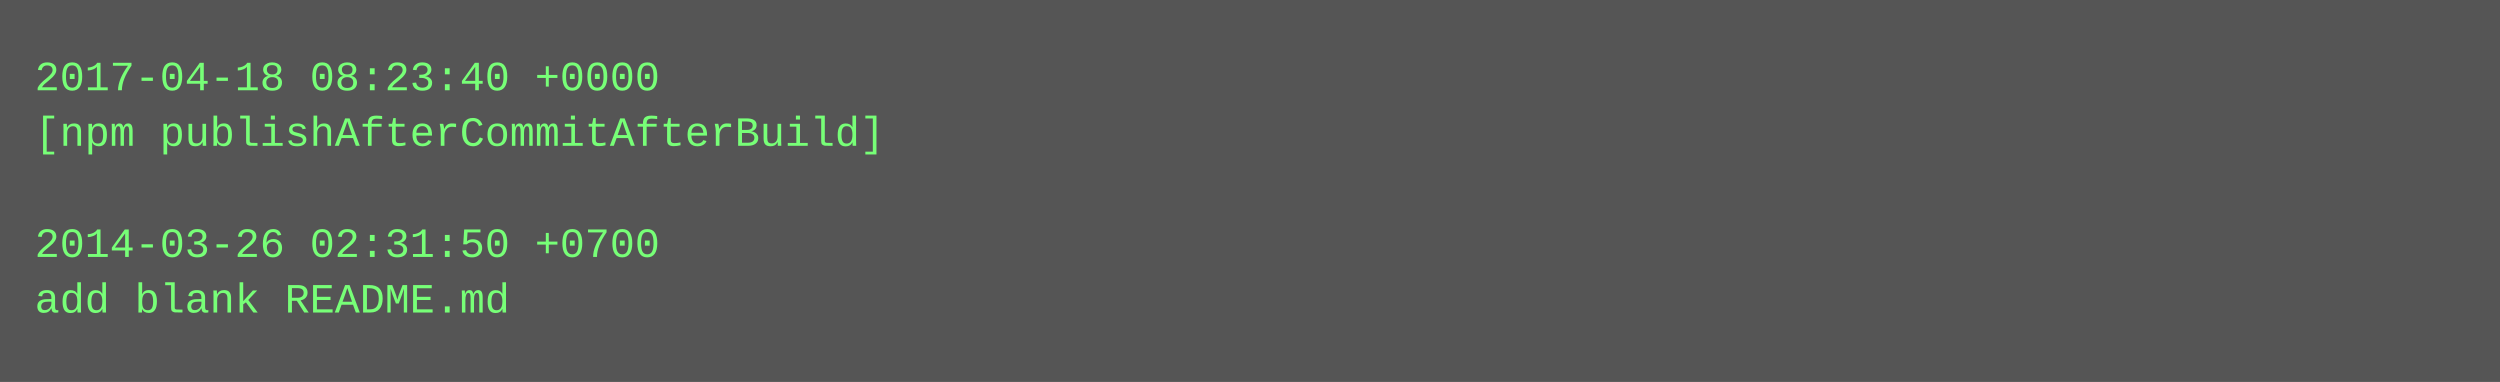
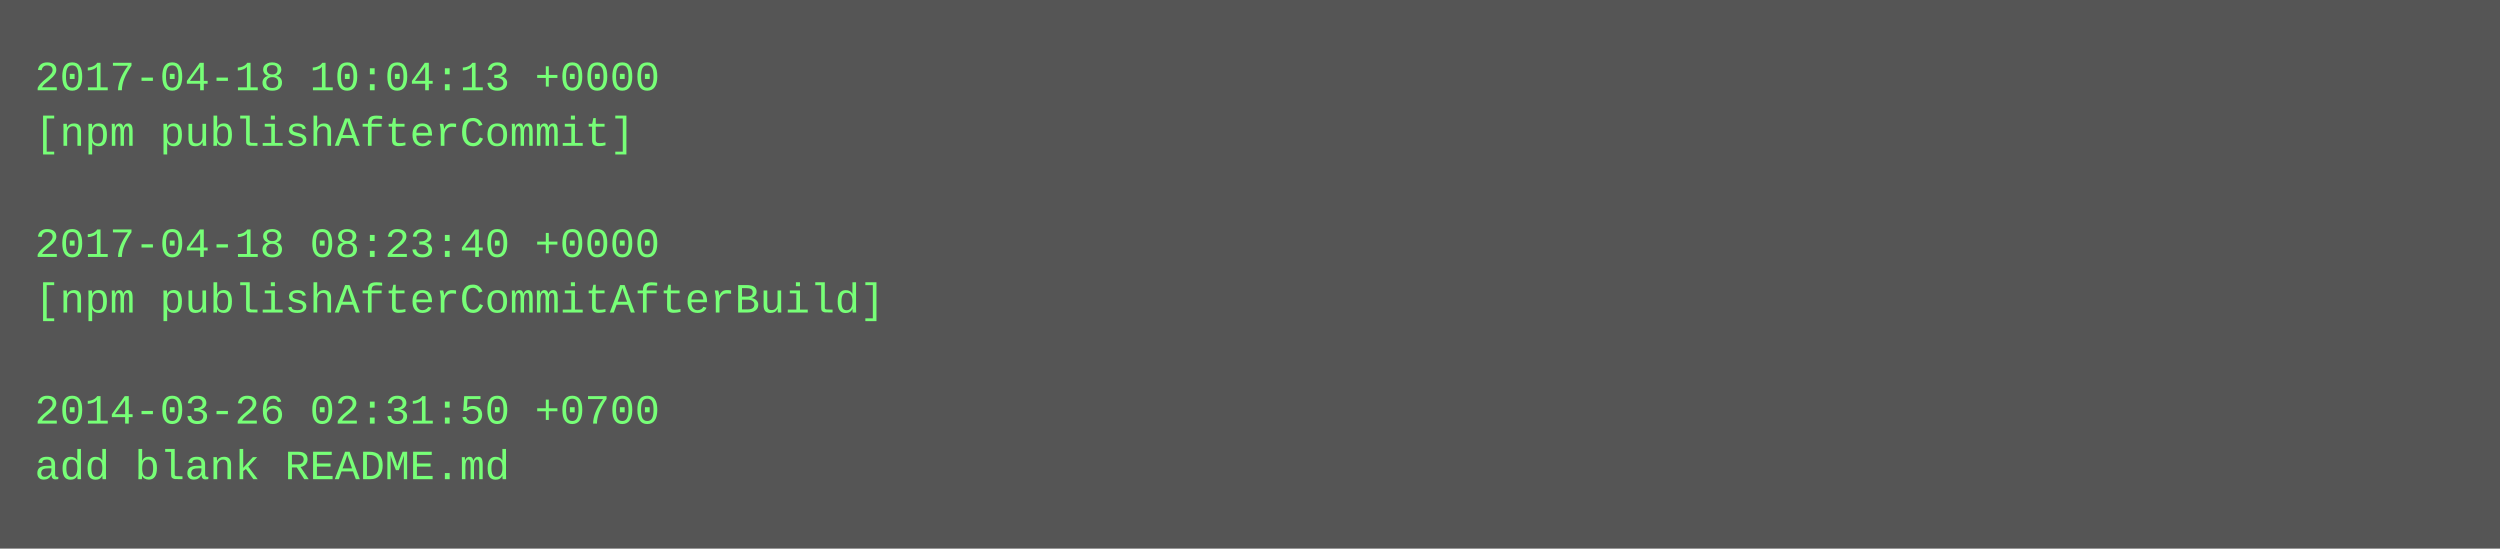
- <svg xmlns="http://www.w3.org/2000/svg" height="110" width="720">
-   <rect height="110" fill="#555" width="720" />
+ <svg xmlns="http://www.w3.org/2000/svg" height="158" width="720">
+   <rect height="158" fill="#555" width="720" />
  <text fill="#7f7" font-family="Courier New" font-size="12" xml:space="preserve">
-     <tspan x="10" y="26">2017-04-18 08:23:40 +0000</tspan>
-     <tspan x="10" y="42">[npm publishAfterCommitAfterBuild]</tspan>
+     <tspan x="10" y="26">2017-04-18 10:04:13 +0000</tspan>
+     <tspan x="10" y="42">[npm publishAfterCommit]</tspan>
    <tspan x="10" y="58" />
-     <tspan x="10" y="74">2014-03-26 02:31:50 +0700</tspan>
-     <tspan x="10" y="90">add blank README.md</tspan>
+     <tspan x="10" y="74">2017-04-18 08:23:40 +0000</tspan>
+     <tspan x="10" y="90">[npm publishAfterCommitAfterBuild]</tspan>
+     <tspan x="10" y="106" />
+     <tspan x="10" y="122">2014-03-26 02:31:50 +0700</tspan>
+     <tspan x="10" y="138">add blank README.md</tspan>
  </text>
</svg>
